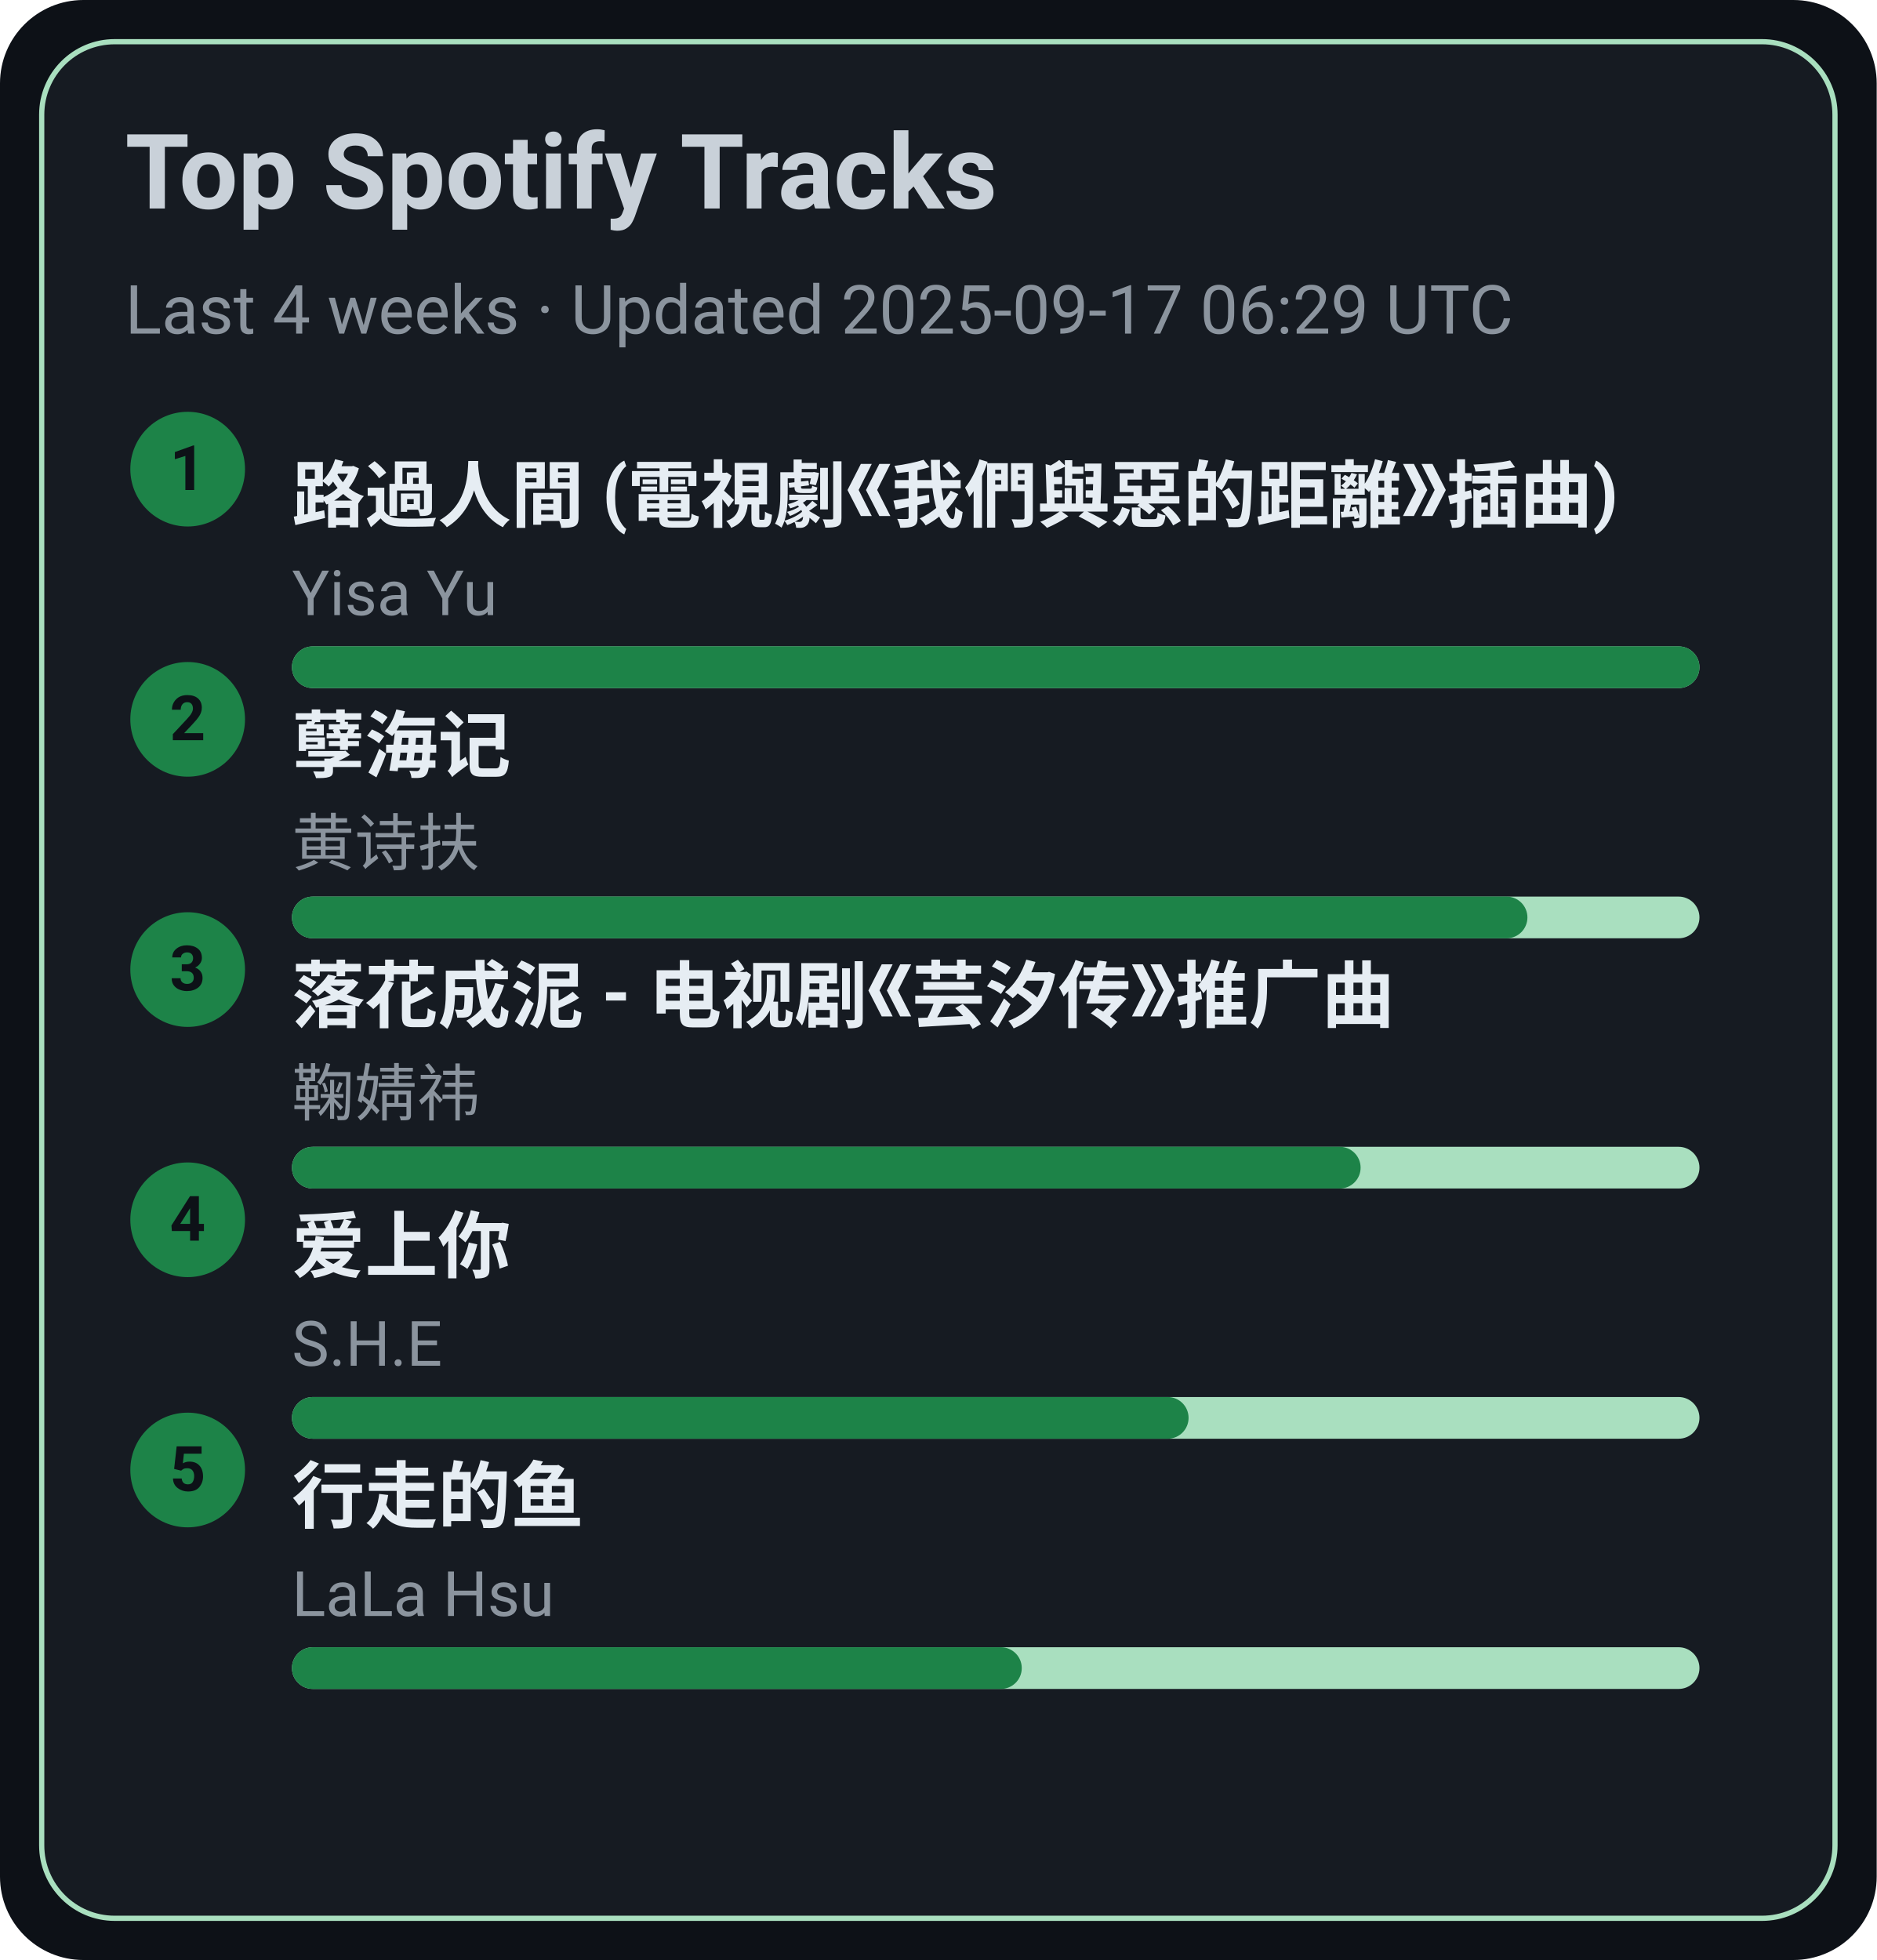
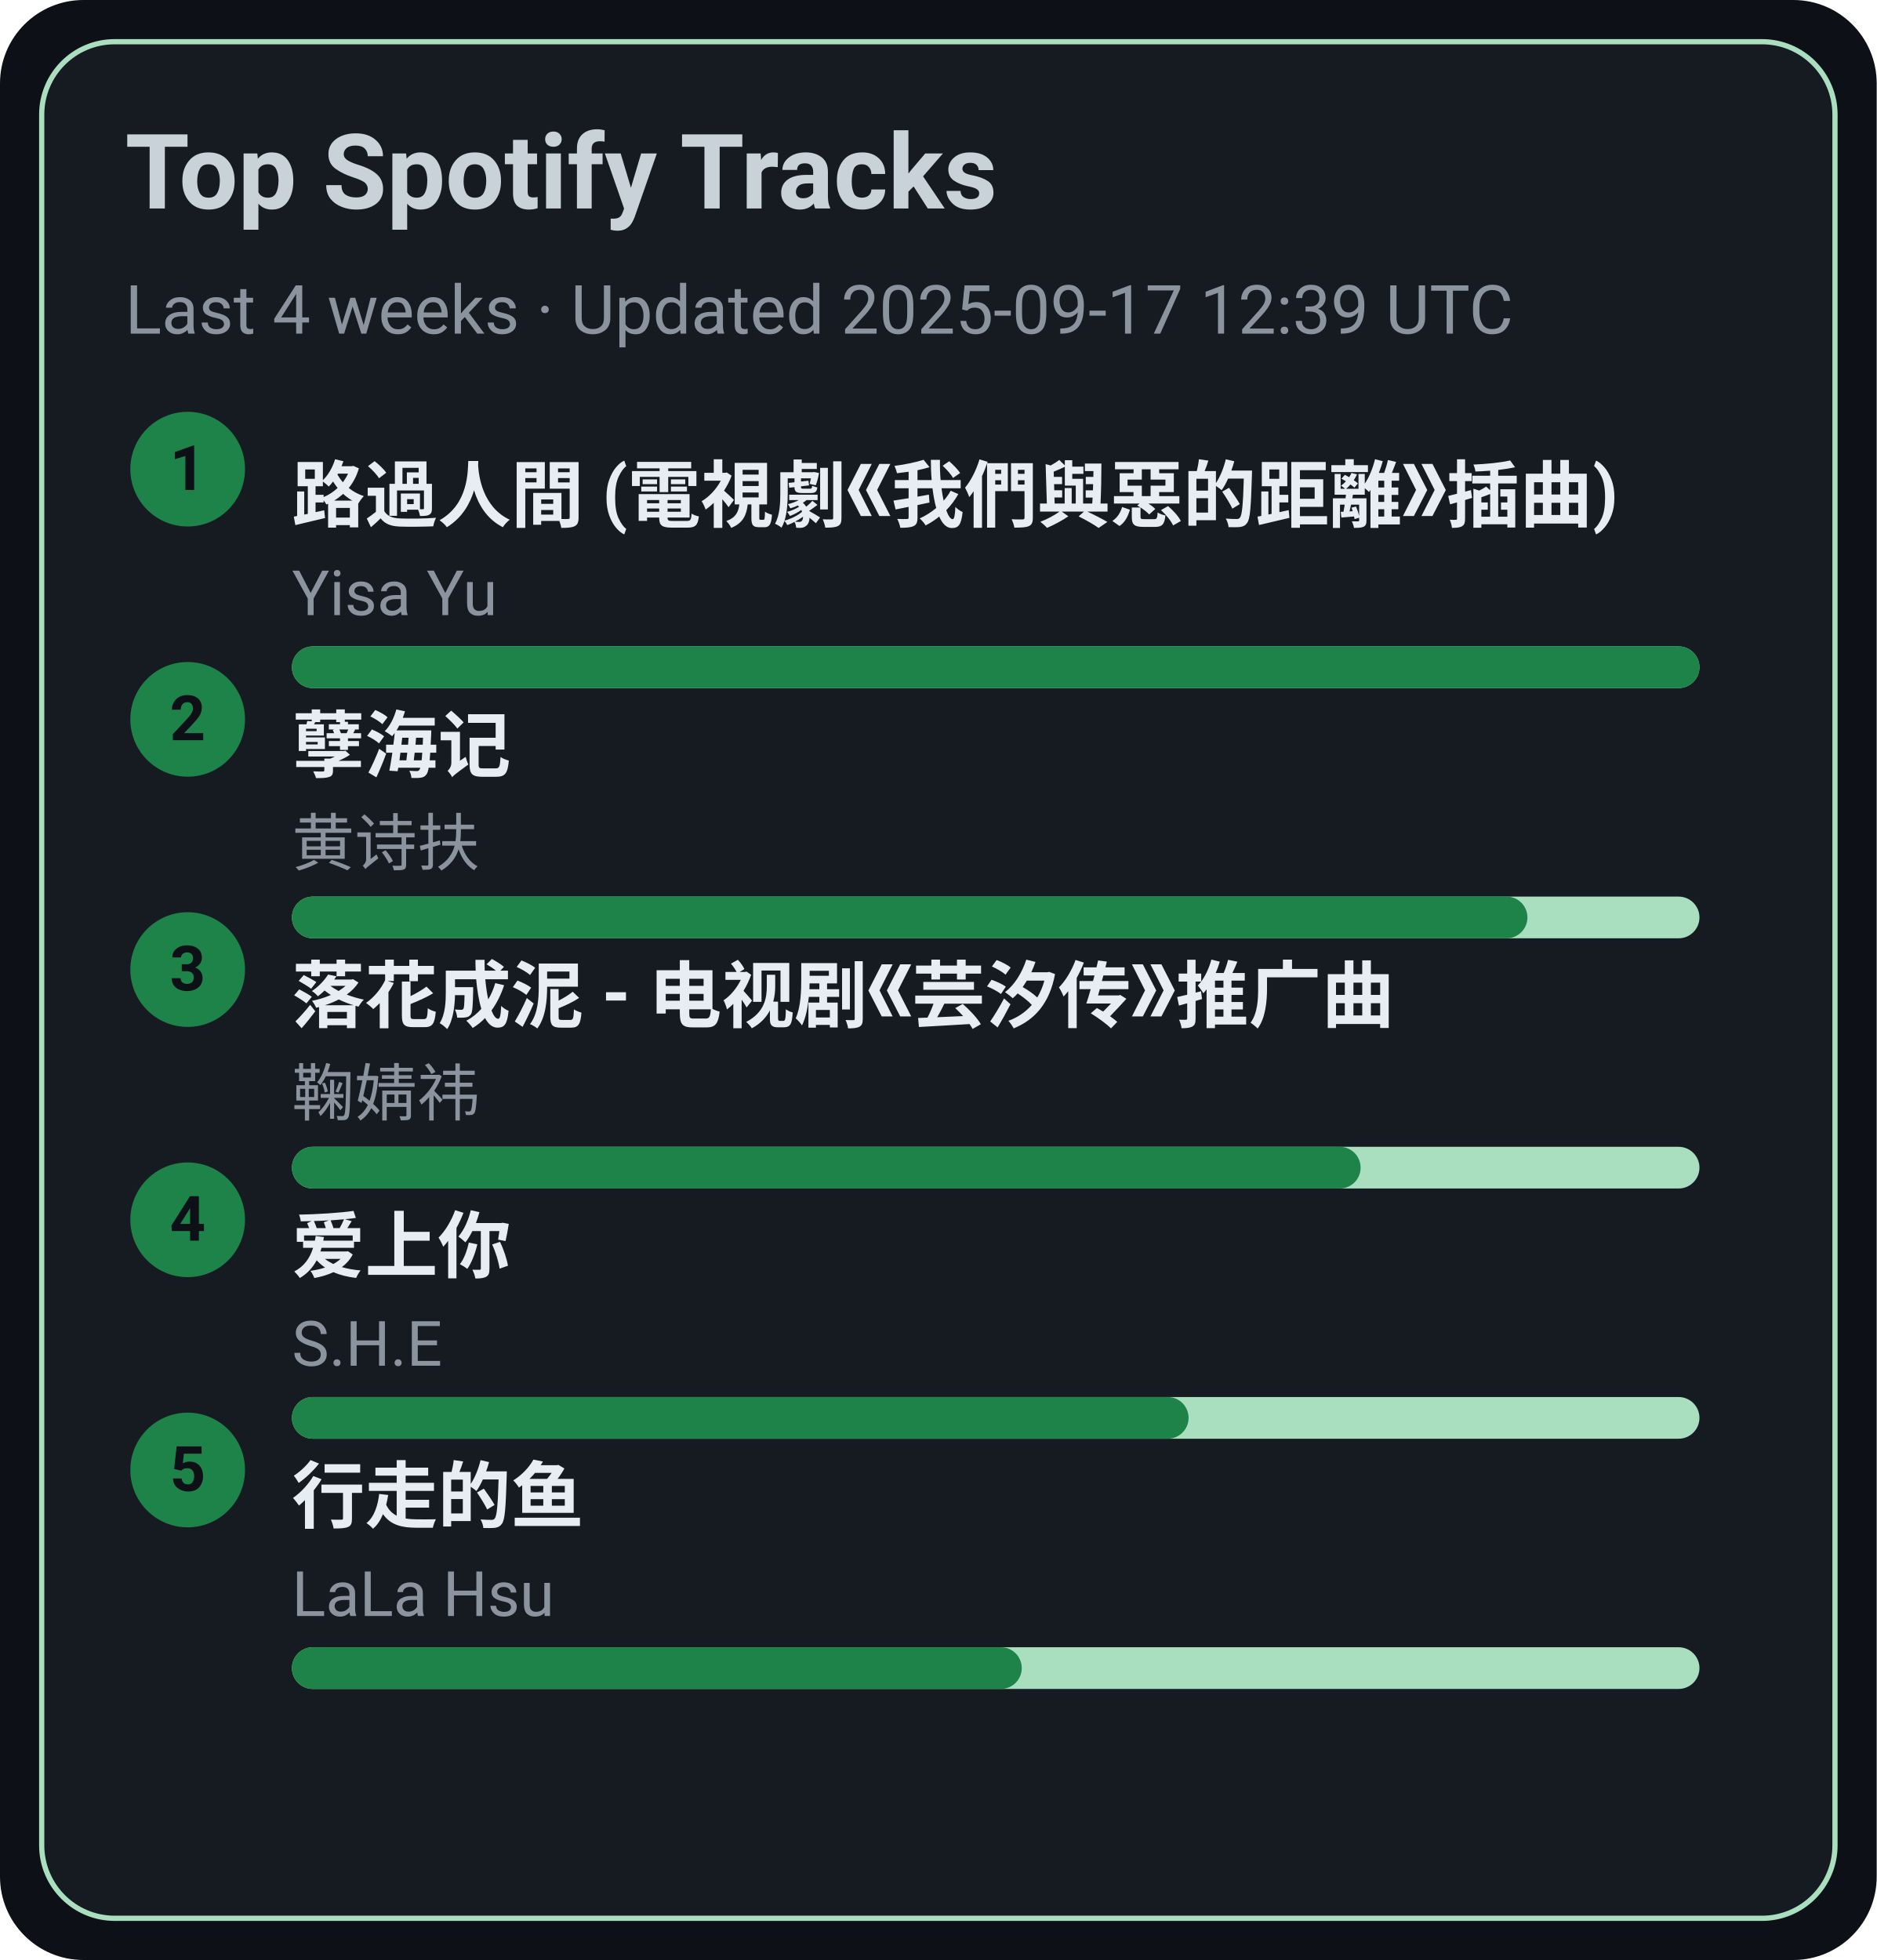
<svg xmlns="http://www.w3.org/2000/svg" width="360" height="376" viewBox="0 0 360 376">
  <style>text{font-family:-apple-system,BlinkMacSystemFont,Segoe UI,Roboto,Ubuntu,Helvetica Neue,Arial,Noto Sans,sans-serif}</style>
  <rect width="360" height="376" rx="16" fill="#0d1117" />
  <rect x="8" y="8" width="344" height="360" rx="14" fill="#161b22" stroke="#A9DFBF" />
  <text x="24" y="40" font-size="20" fill="#c9d1d9" font-weight="600">Top Spotify Tracks</text>
-   <text x="24" y="64" font-size="13" fill="#8b949e">Last 4 weeks · Updated 2025-09-17 06:29 UTC</text>
+   <text x="24" y="64" font-size="13" fill="#8b949e">Last 4 weeks · Updated 2025-09-17 12:39 UTC</text>
  <circle cx="36" cy="90" r="11" fill="#1D8348" />
  <text x="36" y="94" text-anchor="middle" font-size="12" fill="#0d1117" font-weight="700">1</text>
  <a href="https://open.spotify.com/track/1ZSleGniKMWNrWvK5cGALO" target="_blank" rel="noopener noreferrer">
    <text x="56" y="100" font-size="14" fill="#e6edf3" font-weight="600">路過人間 (電視劇《我們與惡的距離》插曲)</text>
  </a>
  <text x="56" y="118" font-size="12" fill="#8b949e">Yisa Yu</text>
  <rect x="56" y="124" width="270" height="8" rx="4" fill="#A9DFBF" />
  <rect x="56" y="124" width="270" height="8" rx="4" fill="#1D8348" />
  <circle cx="36" cy="138" r="11" fill="#1D8348" />
  <text x="36" y="142" text-anchor="middle" font-size="12" fill="#0d1117" font-weight="700">2</text>
  <a href="https://open.spotify.com/track/3eIovUMhirNN6btJbpzNqD" target="_blank" rel="noopener noreferrer">
    <text x="56" y="148" font-size="14" fill="#e6edf3" font-weight="600">孽海记</text>
  </a>
  <text x="56" y="166" font-size="12" fill="#8b949e">黄诗扶</text>
  <rect x="56" y="172" width="270" height="8" rx="4" fill="#A9DFBF" />
  <rect x="56" y="172" width="237" height="8" rx="4" fill="#1D8348" />
  <circle cx="36" cy="186" r="11" fill="#1D8348" />
  <text x="36" y="190" text-anchor="middle" font-size="12" fill="#0d1117" font-weight="700">3</text>
  <a href="https://open.spotify.com/track/3kOZsJz3crGIWWHeoCNa0O" target="_blank" rel="noopener noreferrer">
    <text x="56" y="196" font-size="14" fill="#e6edf3" font-weight="600">落花成泥 - 电视剧《芸汐传》推广曲</text>
  </a>
  <text x="56" y="214" font-size="12" fill="#8b949e">鞠婧祎</text>
  <rect x="56" y="220" width="270" height="8" rx="4" fill="#A9DFBF" />
  <rect x="56" y="220" width="205" height="8" rx="4" fill="#1D8348" />
  <circle cx="36" cy="234" r="11" fill="#1D8348" />
  <text x="36" y="238" text-anchor="middle" font-size="12" fill="#0d1117" font-weight="700">4</text>
  <a href="https://open.spotify.com/track/4hcNpo1rtbzyNswsM5byTf" target="_blank" rel="noopener noreferrer">
    <text x="56" y="244" font-size="14" fill="#e6edf3" font-weight="600">爱上你</text>
  </a>
  <text x="56" y="262" font-size="12" fill="#8b949e">S.H.E</text>
  <rect x="56" y="268" width="270" height="8" rx="4" fill="#A9DFBF" />
  <rect x="56" y="268" width="172" height="8" rx="4" fill="#1D8348" />
  <circle cx="36" cy="282" r="11" fill="#1D8348" />
  <text x="36" y="286" text-anchor="middle" font-size="12" fill="#0d1117" font-weight="700">5</text>
  <a href="https://open.spotify.com/track/5tGyQ1cWTaHBfZSHWr8AZb" target="_blank" rel="noopener noreferrer">
    <text x="56" y="292" font-size="14" fill="#e6edf3" font-weight="600">行走的鱼</text>
  </a>
  <text x="56" y="310" font-size="12" fill="#8b949e">LaLa Hsu</text>
  <rect x="56" y="316" width="270" height="8" rx="4" fill="#A9DFBF" />
  <rect x="56" y="316" width="140" height="8" rx="4" fill="#1D8348" />
</svg>
